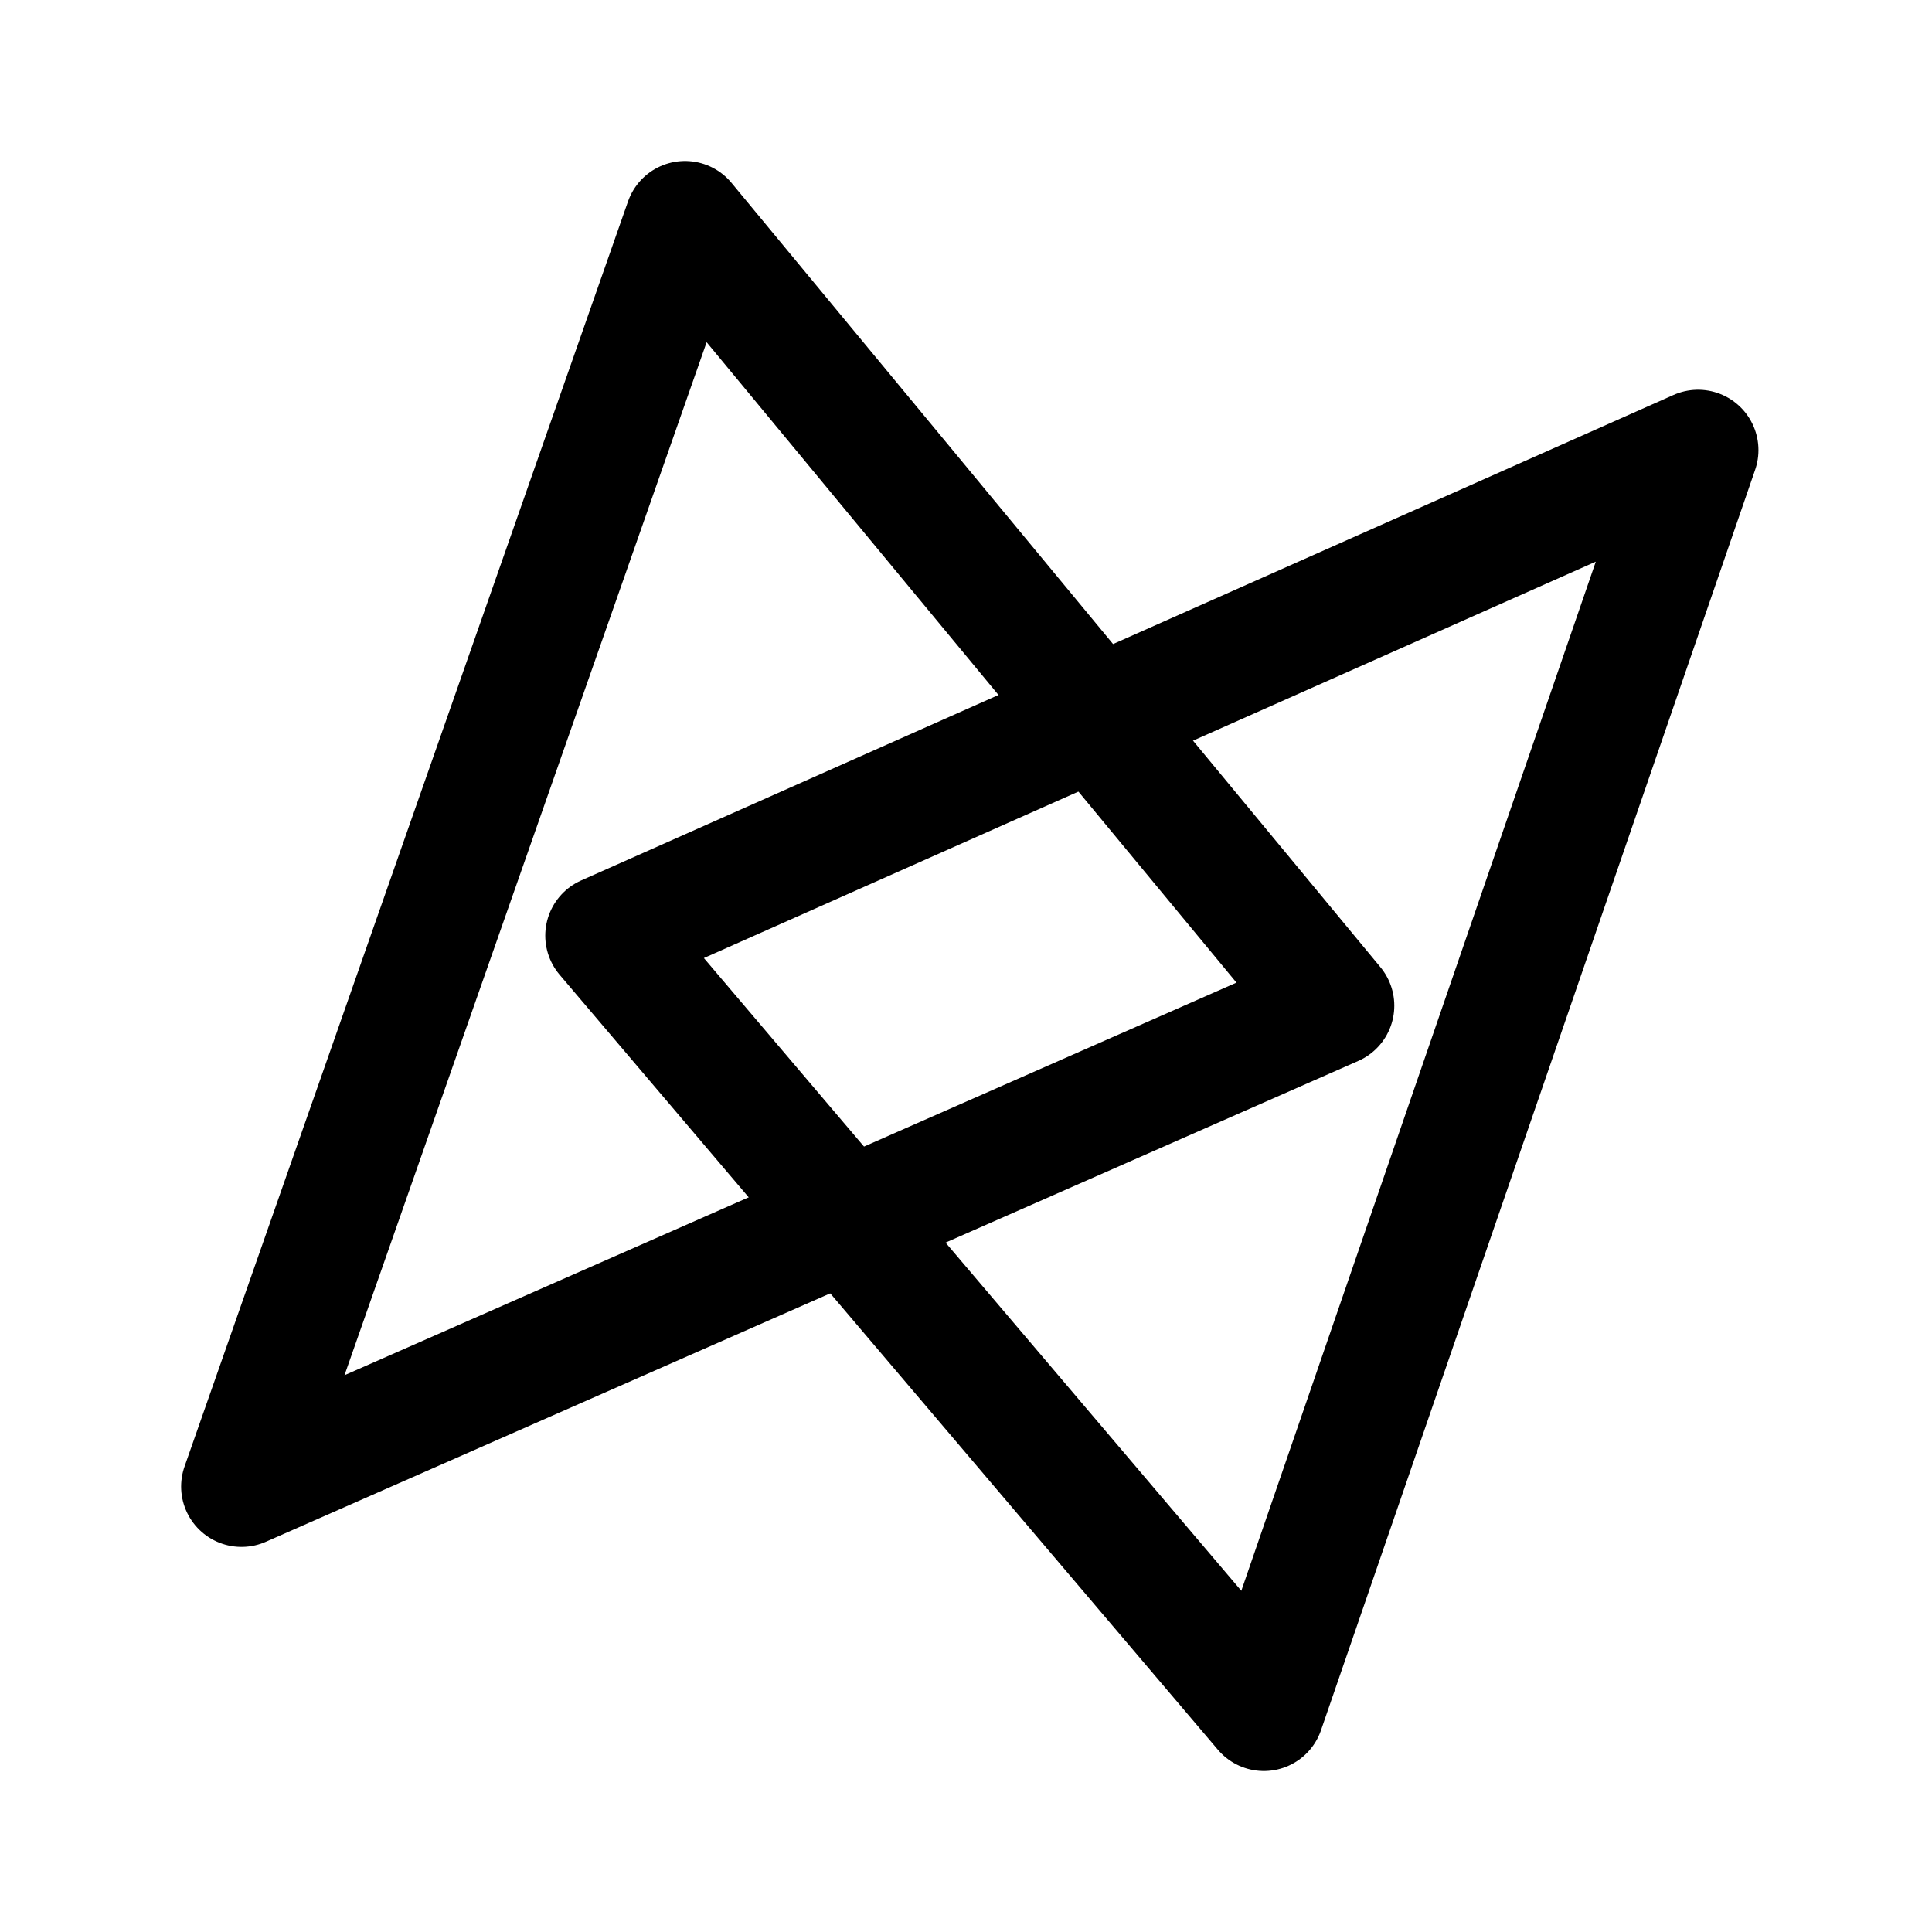
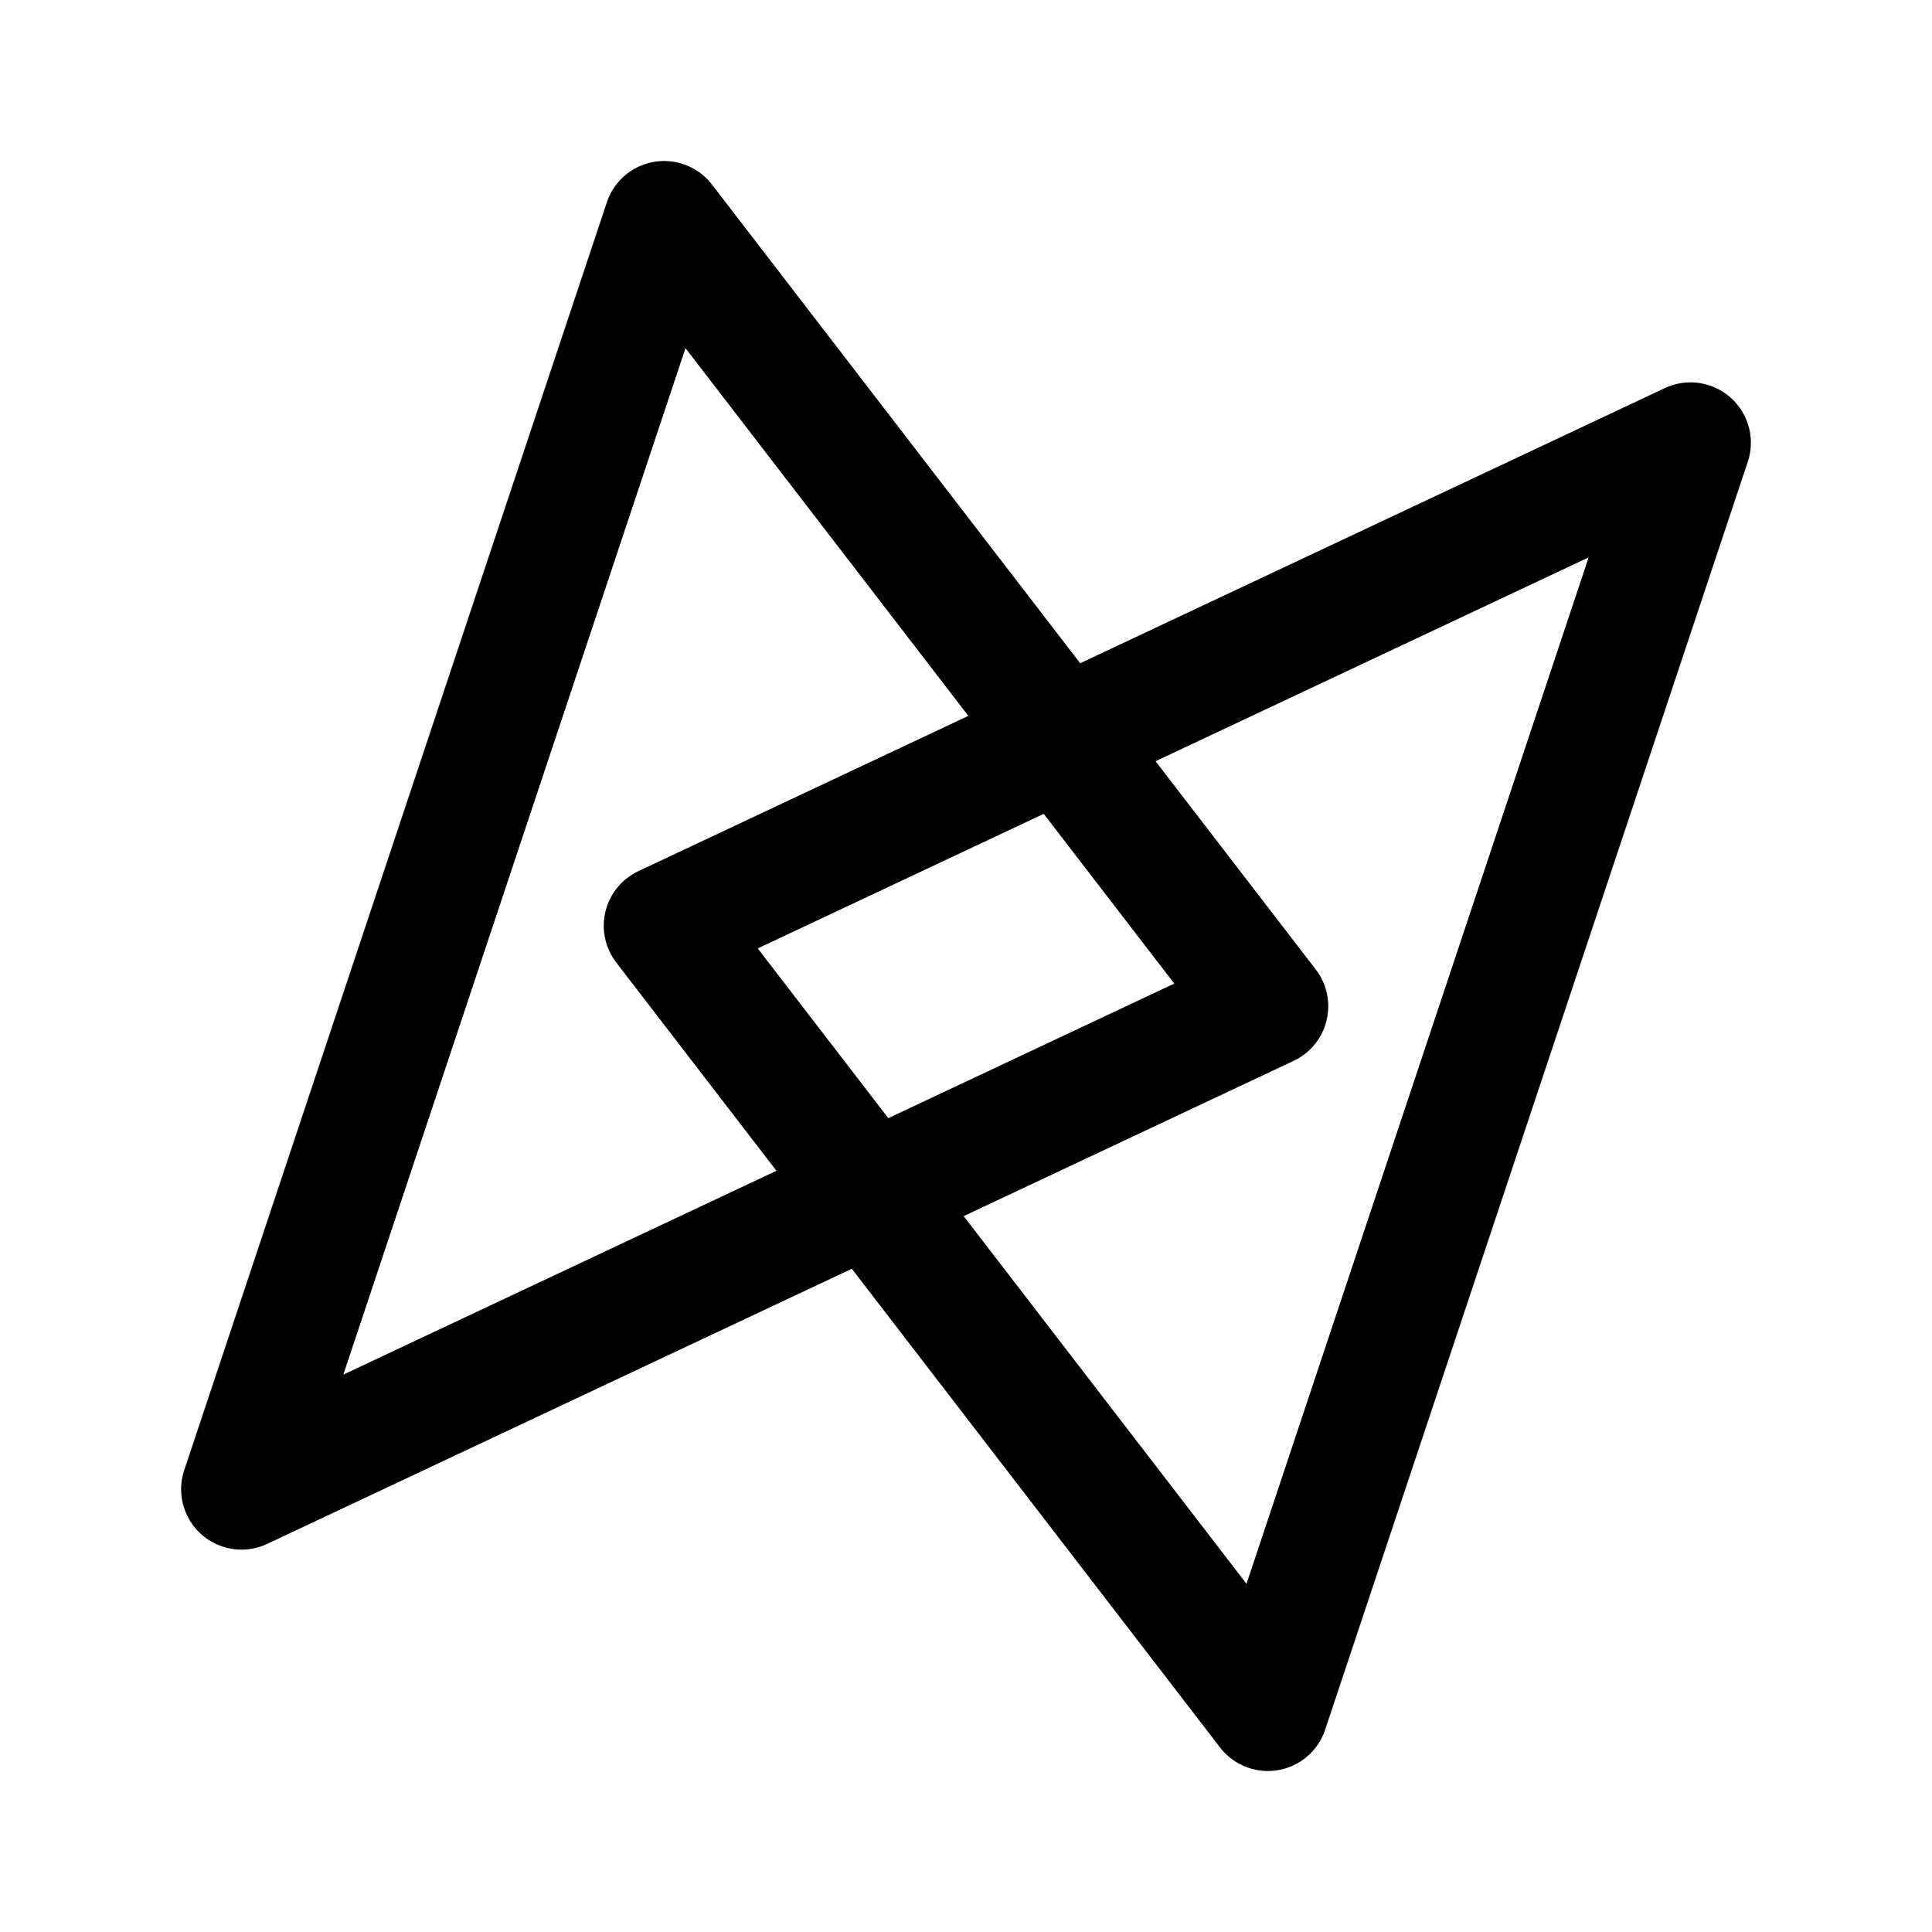
- <svg xmlns="http://www.w3.org/2000/svg" width="192" height="192" viewBox="0 0 192 192" fill="none">
-   <path d="M24 147.73L132.564 99.944L68.075 22L24 147.73Z" stroke="black" stroke-width="12" stroke-linejoin="round" />
-   <path d="M168.752 44.733L60.188 92.984L125.605 170L168.752 44.733Z" stroke="black" stroke-width="12" stroke-linejoin="round" />
+ <svg xmlns="http://www.w3.org/2000/svg" width="192" height="192" fill="none">
+   <path d="M24 148 66 22l60 78-102 48Z" stroke="#000" stroke-width="12" stroke-linecap="round" stroke-linejoin="round" />
+   <path d="m168 44-42 126-60-78 102-48Z" stroke="#000" stroke-width="12" stroke-linecap="round" stroke-linejoin="round" />
</svg>
